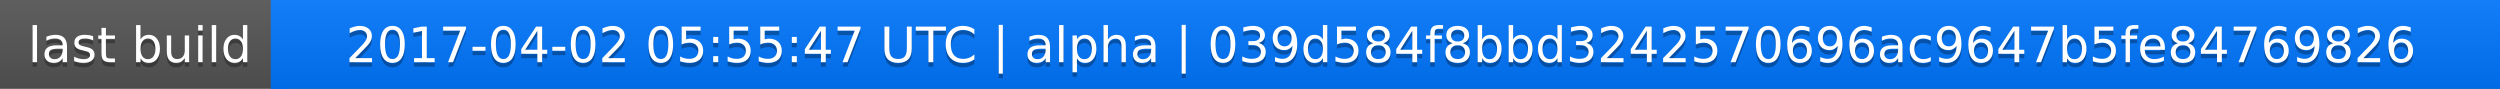
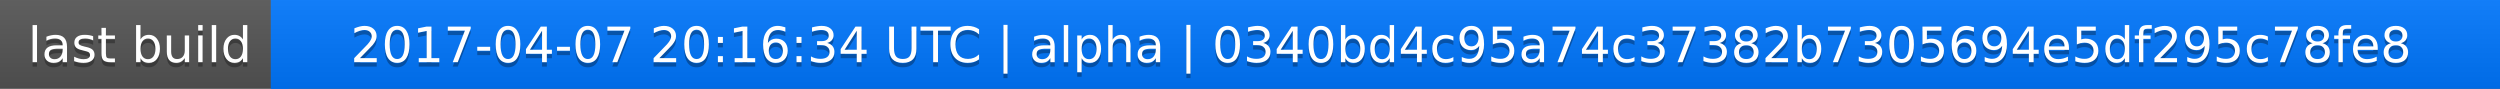
<svg xmlns="http://www.w3.org/2000/svg" width="563" height="20">
  <linearGradient id="a" x2="0" y2="100%">
    <stop offset="0" stop-color="#bbb" stop-opacity=".1" />
    <stop offset="1" stop-opacity=".1" />
  </linearGradient>
  <rect rx="0" width="563" height="20" fill="#555" />
  <rect rx="0" x="61" width="502" height="20" fill="#07f" />
  <path fill="#07f" d="M61 0h4v20h-4z" />
  <rect rx="0" width="563" height="20" fill="url(#a)" />
  <g fill="#fff" text-anchor="middle" font-family="DejaVu Sans,Verdana,Geneva,sans-serif" font-size="11">
    <text x="31.5" y="15" fill="#010101" fill-opacity=".3">last build</text>
    <text x="31.5" y="14">last build</text>
-     <text x="311" y="15" fill="#010101" fill-opacity=".3">2017-04-02 05:55:47 UTC | alpha | 039d584f8bbd3242570696ac9647b5fe84769826</text>
-     <text x="311" y="14">2017-04-02 05:55:47 UTC | alpha | 039d584f8bbd3242570696ac9647b5fe84769826</text>
+     <text x="311" y="15" fill="#010101" fill-opacity=".3">2017-04-07 20:16:34 UTC | alpha | 0340bd4c95a74c37382b7305694e5df295c78fe8</text>
+     <text x="311" y="14">2017-04-07 20:16:34 UTC | alpha | 0340bd4c95a74c37382b7305694e5df295c78fe8</text>
  </g>
</svg>
